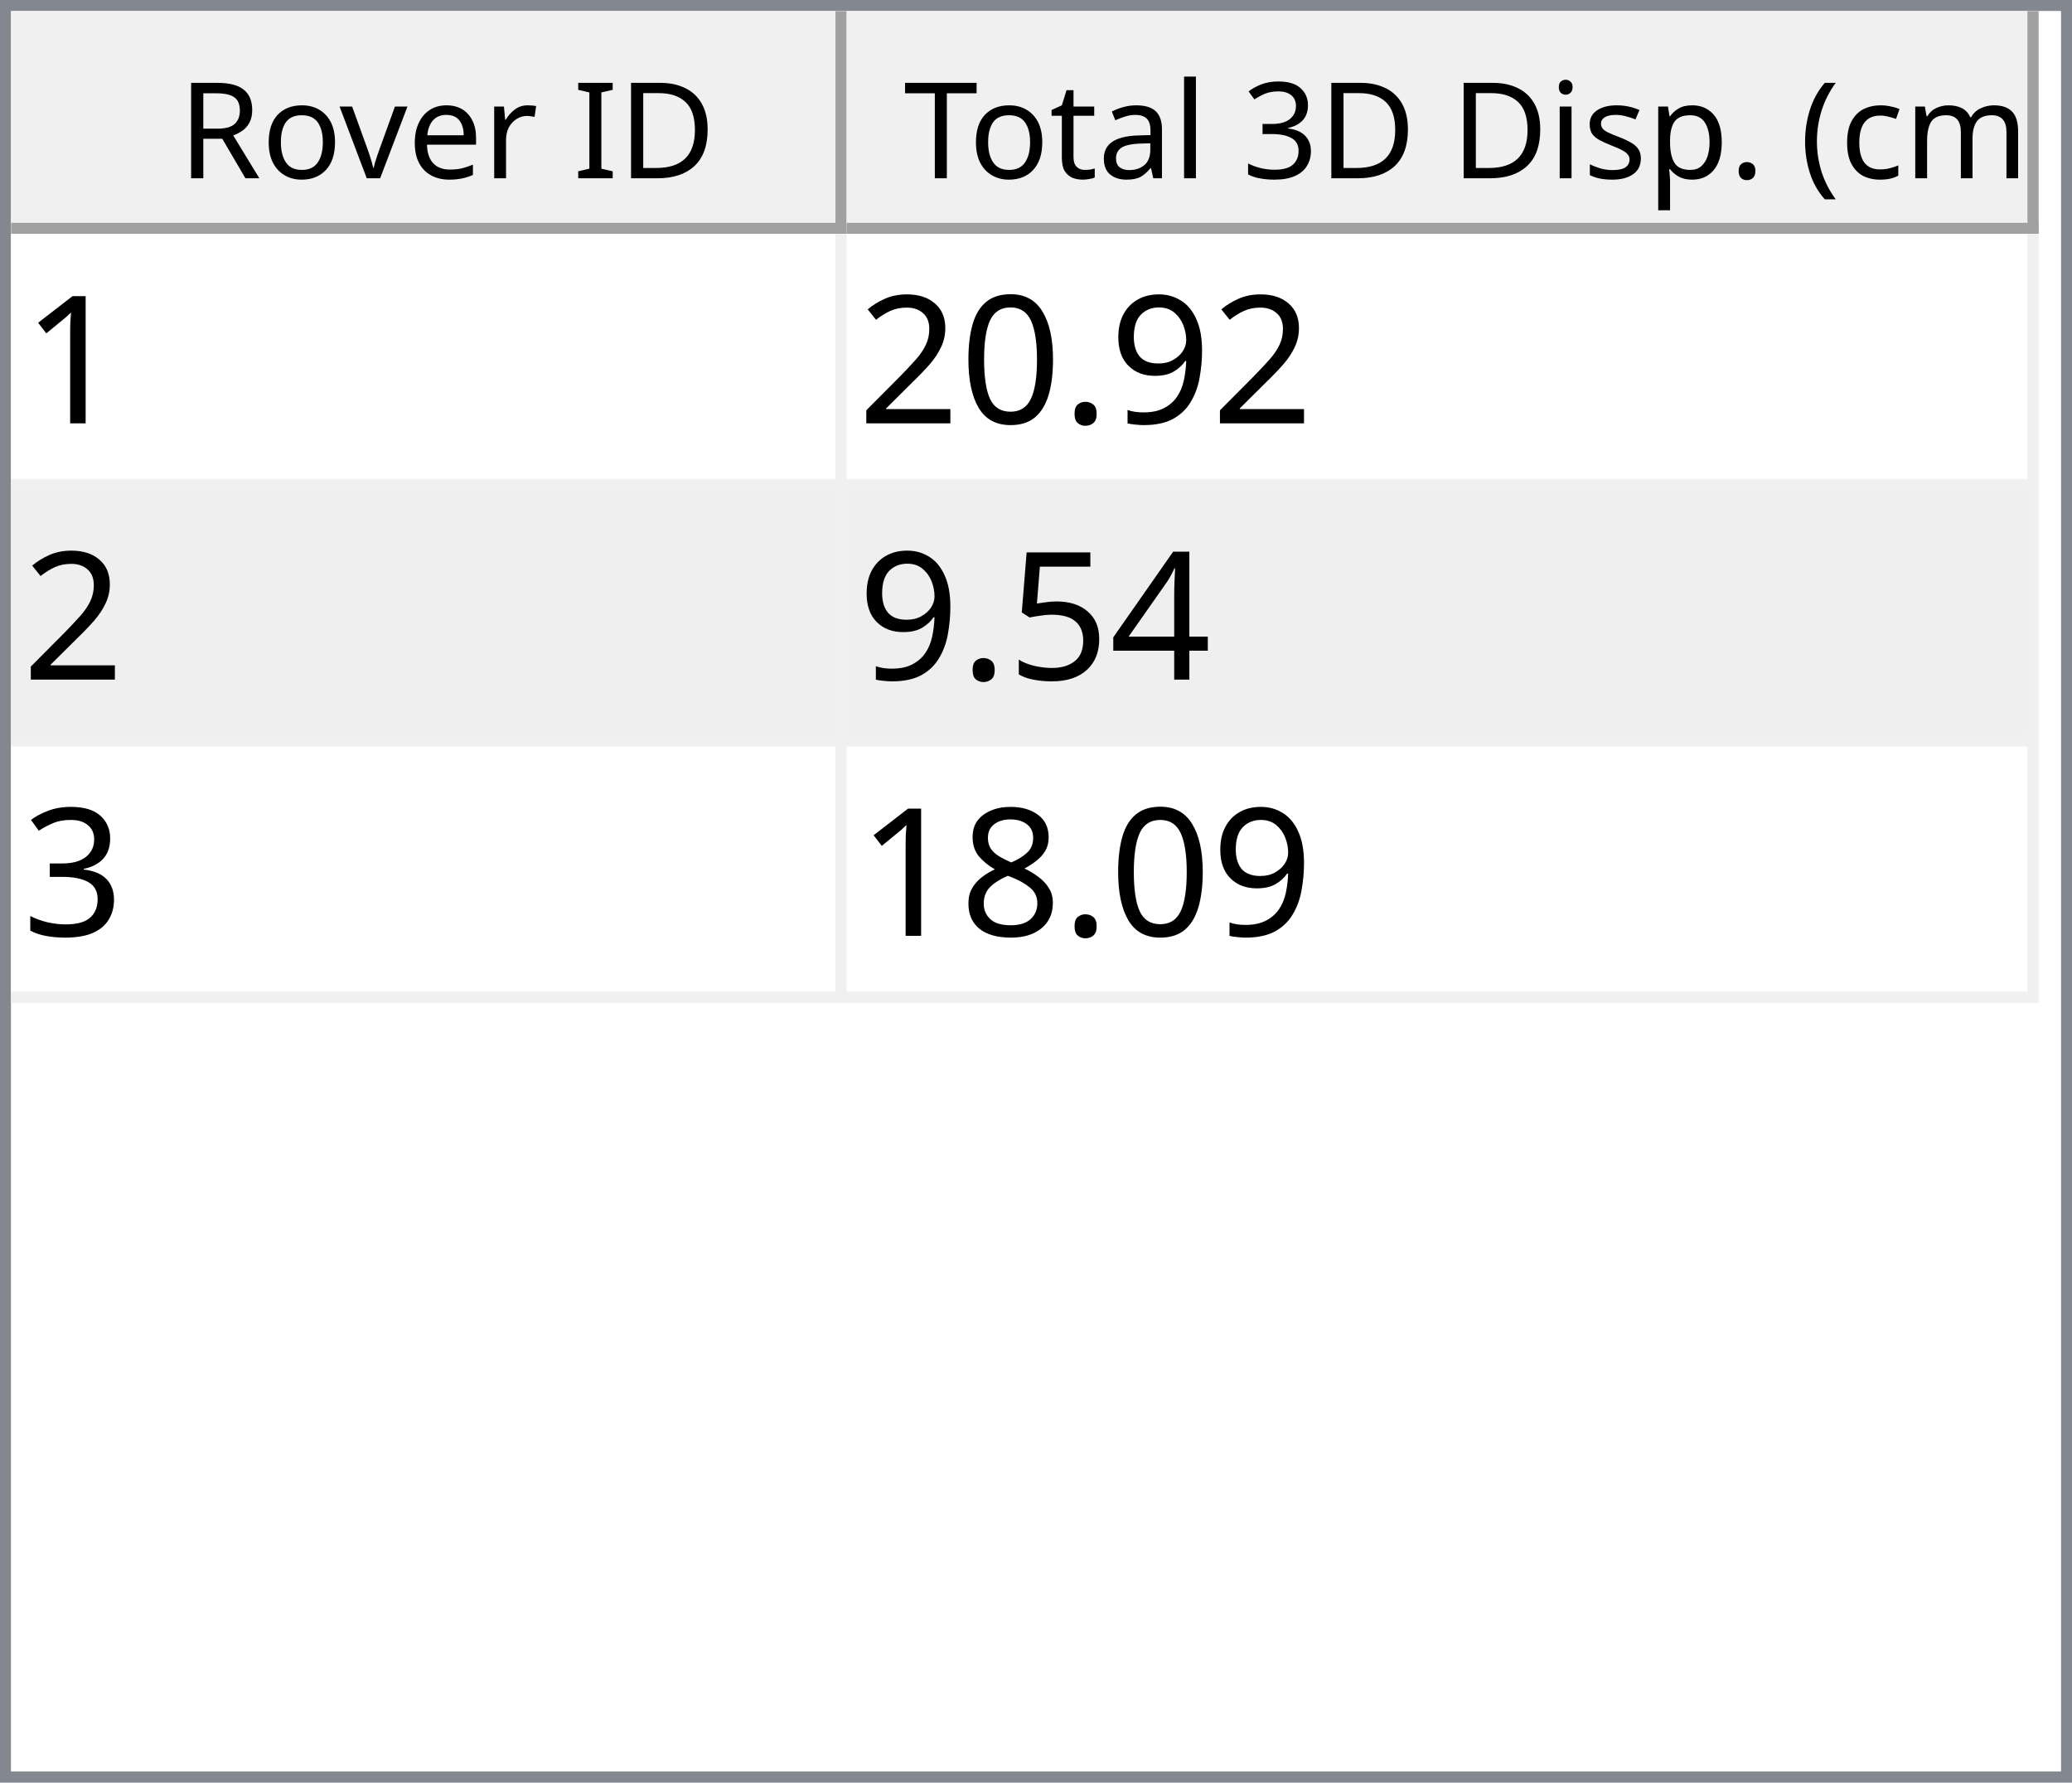
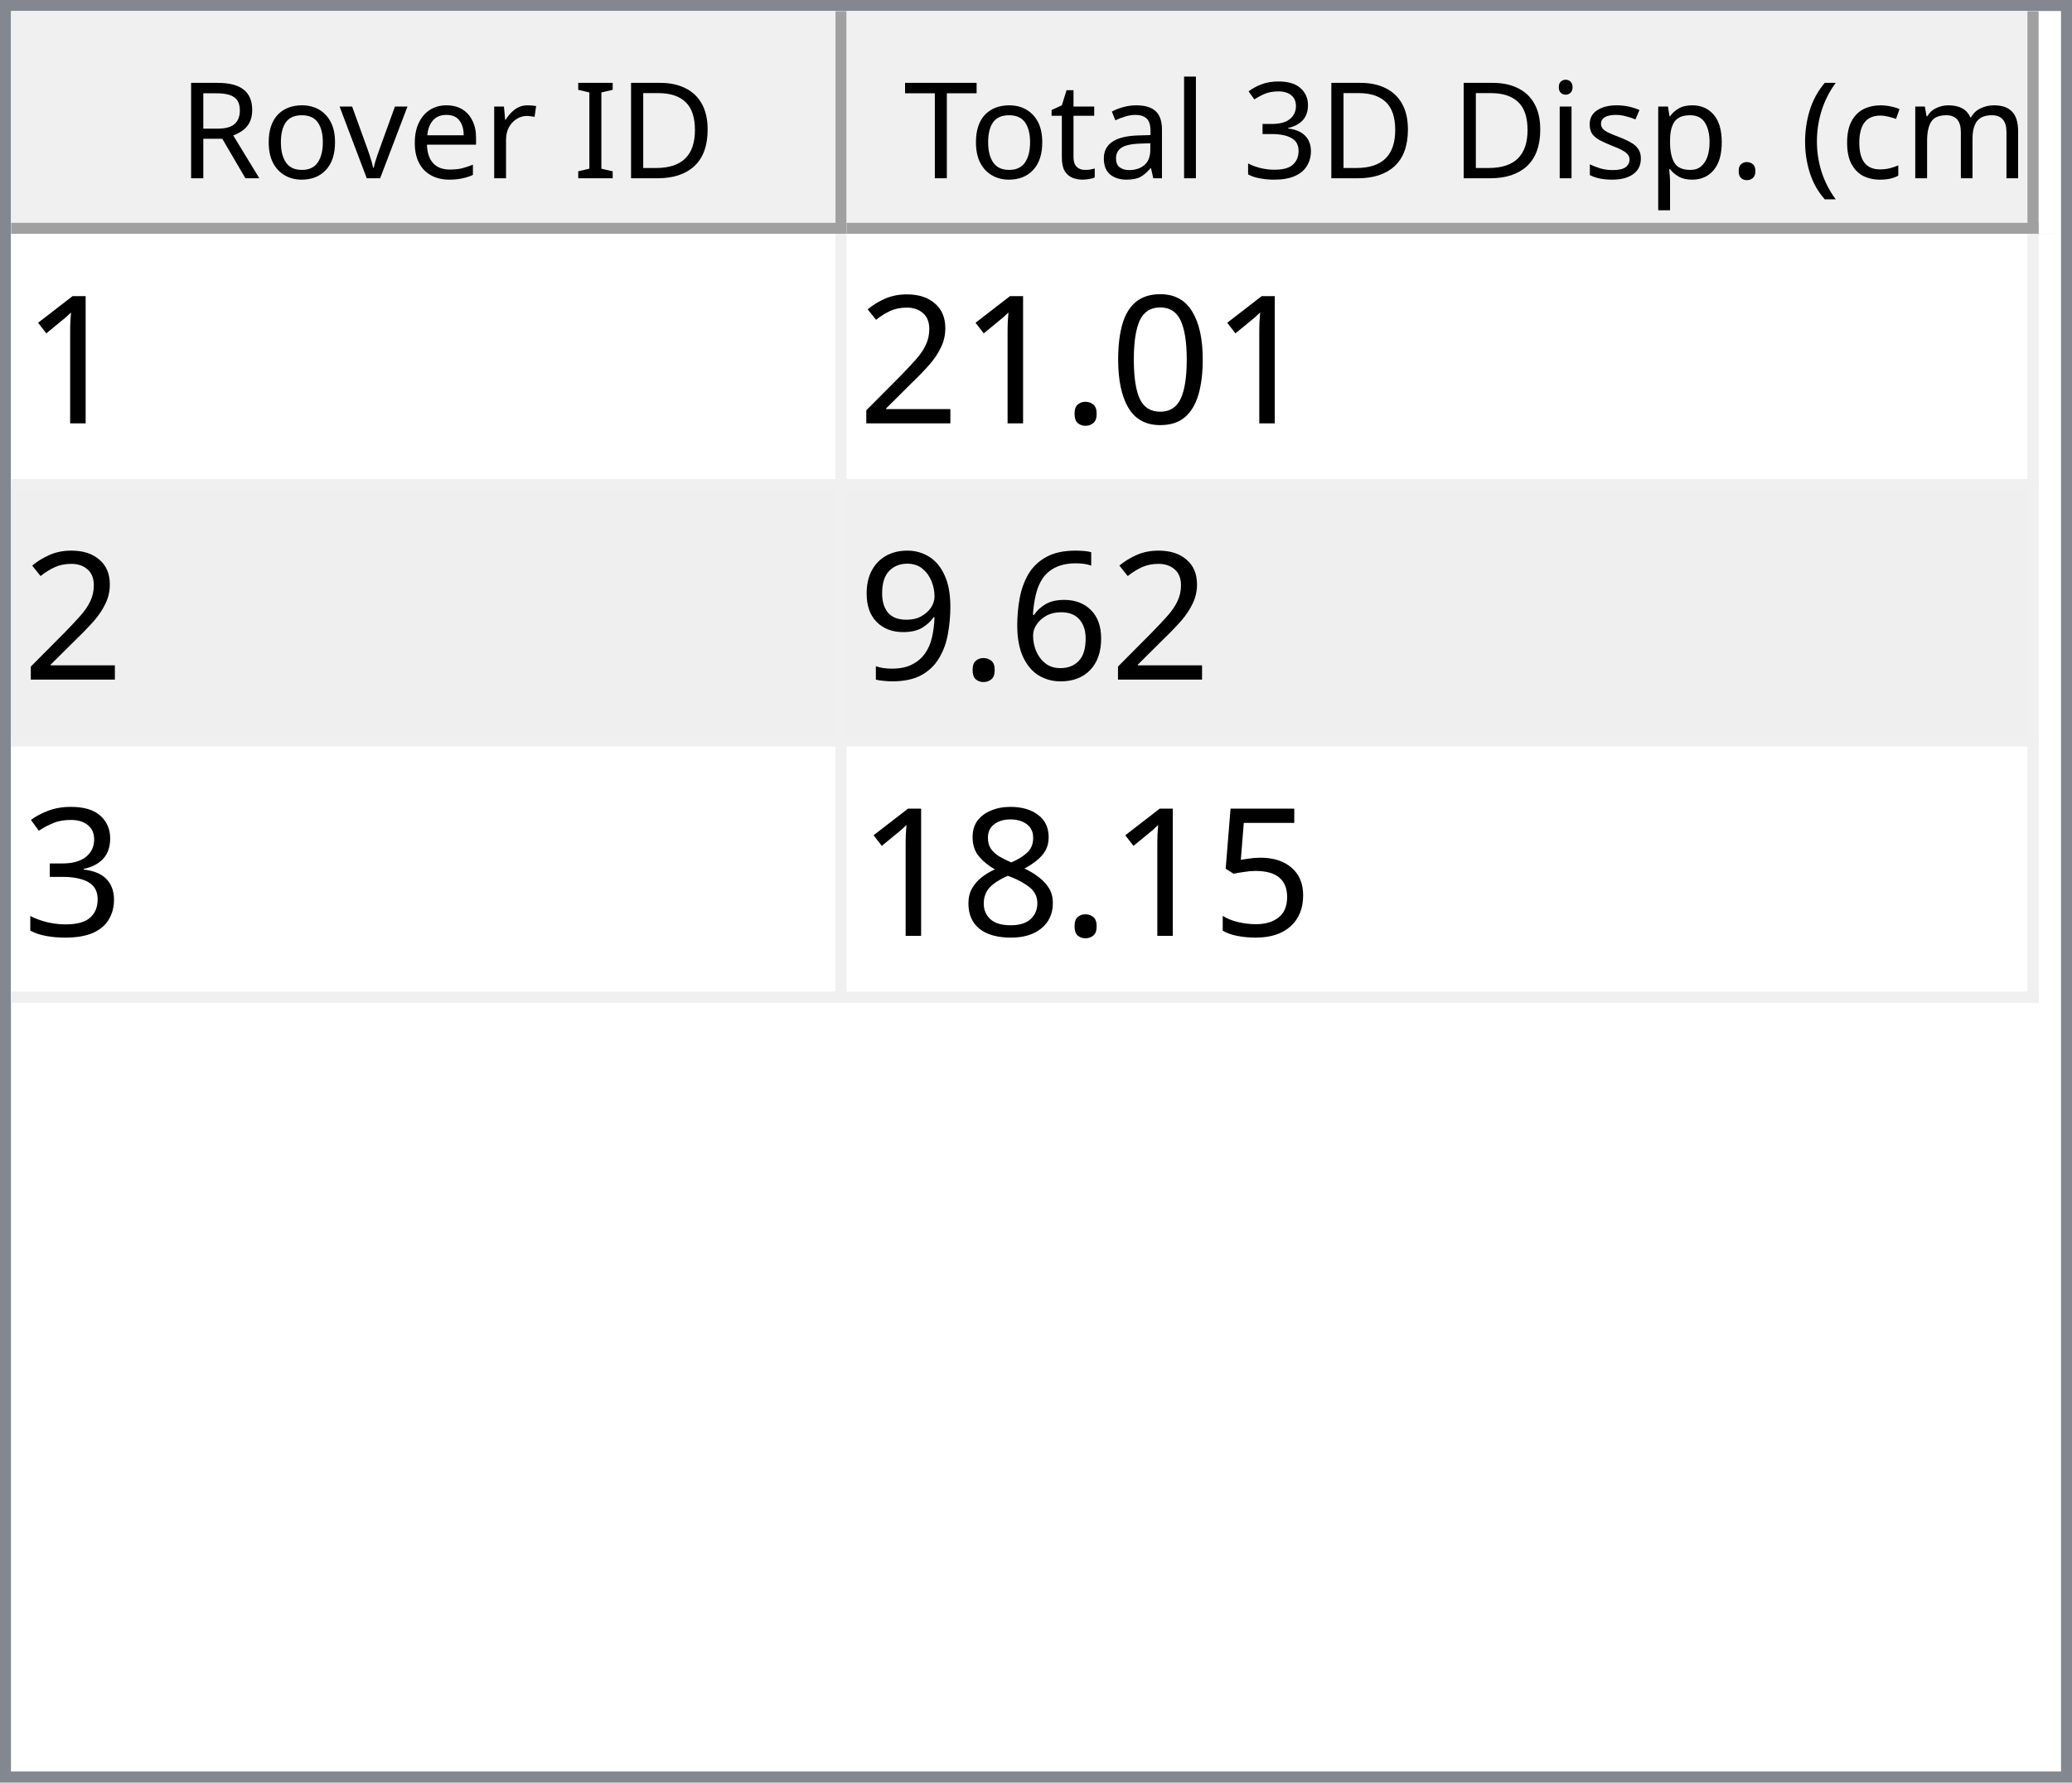
<svg xmlns="http://www.w3.org/2000/svg" style="fill-opacity:1; color-rendering:auto; color-interpolation:auto; text-rendering:auto; stroke:black; stroke-linecap:square; stroke-miterlimit:10; shape-rendering:auto; stroke-opacity:1; fill:black; stroke-dasharray:none; font-weight:normal; stroke-width:1; font-family:'Dialog'; font-style:normal; stroke-linejoin:miter; font-size:12px; stroke-dashoffset:0; image-rendering:auto;" width="186" height="160">
  <defs id="genericDefs" />
  <g>
    <defs id="defs1">
      <clipPath clipPathUnits="userSpaceOnUse" id="clipPath1">
        <path d="M0 0 L186 0 L186 160 L0 160 L0 0 Z" />
      </clipPath>
      <clipPath clipPathUnits="userSpaceOnUse" id="clipPath2">
        <path d="M0 0 L0 160 L186 160 L186 0 Z" />
      </clipPath>
      <clipPath clipPathUnits="userSpaceOnUse" id="clipPath3">
        <path d="M0 0 L0 20 L184 20 L184 0 Z" />
      </clipPath>
      <clipPath clipPathUnits="userSpaceOnUse" id="clipPath4">
        <path d="M0 0 L0 20 L75 20 L75 0 Z" />
      </clipPath>
      <clipPath clipPathUnits="userSpaceOnUse" id="clipPath5">
        <path d="M1 1 L1 19 L74 19 L74 1 Z" />
      </clipPath>
      <clipPath clipPathUnits="userSpaceOnUse" id="clipPath6">
        <path d="M0 0 L0 18 L73 18 L73 0 Z" />
      </clipPath>
      <clipPath clipPathUnits="userSpaceOnUse" id="clipPath7">
        <path d="M-0.5 -0.5 L-0.5 19.5 L74.5 19.5 L74.5 -0.5 Z" />
      </clipPath>
      <clipPath clipPathUnits="userSpaceOnUse" id="clipPath8">
        <path d="M0 0 L0 20 L107 20 L107 0 Z" />
      </clipPath>
      <clipPath clipPathUnits="userSpaceOnUse" id="clipPath9">
        <path d="M1 1 L1 19 L106 19 L106 1 Z" />
      </clipPath>
      <clipPath clipPathUnits="userSpaceOnUse" id="clipPath10">
        <path d="M0 0 L0 18 L105 18 L105 0 Z" />
      </clipPath>
      <clipPath clipPathUnits="userSpaceOnUse" id="clipPath11">
        <path d="M-0.5 -0.5 L-0.5 19.5 L106.5 19.5 L106.5 -0.5 Z" />
      </clipPath>
      <clipPath clipPathUnits="userSpaceOnUse" id="clipPath12">
        <path d="M0 0 L0 138 L184 138 L184 0 Z" />
      </clipPath>
      <clipPath clipPathUnits="userSpaceOnUse" id="clipPath13">
        <path d="M0 0 L0 69 L182 69 L182 0 Z" />
      </clipPath>
      <clipPath clipPathUnits="userSpaceOnUse" id="clipPath14">
        <path d="M-0.5 -0.5 L-0.5 68.5 L181.5 68.5 L181.5 -0.5 Z" />
      </clipPath>
      <clipPath clipPathUnits="userSpaceOnUse" id="clipPath15">
        <path d="M0 0 L0 22 L74 22 L74 0 Z" />
      </clipPath>
      <clipPath clipPathUnits="userSpaceOnUse" id="clipPath16">
        <path d="M0 0 L0 22 L106 22 L106 0 Z" />
      </clipPath>
      <font horiz-adv-x="64.551" id="font1">
        <font-face ascent="107.91" descent="25.098" units-per-em="100" style="font-style:normal; font-family:Segoe UI; font-weight:normal;" />
        <missing-glyph horiz-adv-x="64.551" d="M8.109 0 L8.109 68.266 L56.453 68.266 L56.453 0 L8.109 0 ZM15.328 7.234 L49.219 7.234 L49.219 61.031 L15.328 61.031 L15.328 7.234 Z" />
        <glyph unicode="D" horiz-adv-x="70.117" d="M9.188 0 L9.188 70.016 L28.516 70.016 Q65.531 70.016 65.531 35.891 Q65.531 19.672 55.25 9.836 Q44.969 0 27.734 0 L9.188 0 ZM17.391 62.594 L17.391 7.422 L27.828 7.422 Q41.609 7.422 49.273 14.797 Q56.938 22.172 56.938 35.688 Q56.938 62.594 28.328 62.594 L17.391 62.594 Z" />
        <glyph unicode="I" horiz-adv-x="26.611" d="M17.391 0 L9.188 0 L9.188 70.016 L17.391 70.016 L17.391 0 Z" />
        <glyph unicode=" " horiz-adv-x="27.393" d="" />
        <glyph unicode="r" horiz-adv-x="34.766" d="M34.188 41.891 Q32.078 43.5 28.125 43.5 Q23 43.5 19.555 38.672 Q16.109 33.844 16.109 25.484 L16.109 0 L8.109 0 L8.109 50 L16.109 50 L16.109 39.703 L16.312 39.703 Q18.016 44.969 21.531 47.922 Q25.047 50.875 29.391 50.875 Q32.516 50.875 34.188 50.203 L34.188 41.891 Z" />
        <glyph unicode="e" horiz-adv-x="52.295" d="M48.297 23 L12.984 23 Q13.188 14.656 17.484 10.109 Q21.781 5.562 29.297 5.562 Q37.75 5.562 44.828 11.141 L44.828 3.609 Q38.234 -1.172 27.391 -1.172 Q16.797 -1.172 10.742 5.641 Q4.688 12.453 4.688 24.812 Q4.688 36.469 11.305 43.82 Q17.922 51.172 27.734 51.172 Q37.547 51.172 42.922 44.828 Q48.297 38.484 48.297 27.203 L48.297 23 ZM40.094 29.781 Q40.047 36.719 36.75 40.578 Q33.453 44.438 27.594 44.438 Q21.922 44.438 17.969 40.383 Q14.016 36.328 13.094 29.781 L40.094 29.781 Z" />
        <glyph unicode="v" horiz-adv-x="47.9" d="M47.406 50 L27.484 0 L19.625 0 L0.688 50 L9.469 50 L22.172 13.672 Q23.578 9.672 23.922 6.688 L24.125 6.688 Q24.609 10.453 25.688 13.484 L38.969 50 L47.406 50 Z" />
        <glyph unicode="o" horiz-adv-x="58.594" d="M29 -1.172 Q17.922 -1.172 11.305 5.836 Q4.688 12.844 4.688 24.422 Q4.688 37.016 11.57 44.094 Q18.453 51.172 30.172 51.172 Q41.359 51.172 47.633 44.289 Q53.906 37.406 53.906 25.203 Q53.906 13.234 47.141 6.031 Q40.375 -1.172 29 -1.172 ZM29.594 44.438 Q21.875 44.438 17.383 39.188 Q12.891 33.938 12.891 24.703 Q12.891 15.828 17.43 10.695 Q21.969 5.562 29.594 5.562 Q37.359 5.562 41.531 10.594 Q45.703 15.625 45.703 24.906 Q45.703 34.281 41.531 39.359 Q37.359 44.438 29.594 44.438 Z" />
        <glyph unicode="R" horiz-adv-x="59.814" d="M59.375 0 L49.609 0 L37.891 19.625 Q36.281 22.359 34.766 24.289 Q33.25 26.219 31.664 27.438 Q30.078 28.656 28.25 29.219 Q26.422 29.781 24.125 29.781 L17.391 29.781 L17.391 0 L9.188 0 L9.188 70.016 L30.078 70.016 Q34.672 70.016 38.555 68.867 Q42.438 67.719 45.289 65.375 Q48.141 63.031 49.758 59.547 Q51.375 56.062 51.375 51.375 Q51.375 47.703 50.273 44.656 Q49.172 41.609 47.148 39.211 Q45.125 36.812 42.266 35.133 Q39.406 33.453 35.844 32.516 L35.844 32.328 Q37.594 31.547 38.891 30.547 Q40.188 29.547 41.359 28.18 Q42.531 26.812 43.68 25.078 Q44.828 23.344 46.234 21.047 L59.375 0 ZM17.391 62.594 L17.391 37.203 L28.516 37.203 Q31.594 37.203 34.203 38.133 Q36.812 39.062 38.719 40.797 Q40.625 42.531 41.703 45.047 Q42.781 47.562 42.781 50.688 Q42.781 56.297 39.141 59.445 Q35.5 62.594 28.609 62.594 L17.391 62.594 Z" />
        <glyph unicode=")" horiz-adv-x="30.176" d="M8.297 -15.922 L1.172 -15.922 Q16.406 2.344 16.406 26.812 Q16.406 51.469 1.078 70.016 L8.297 70.016 Q23.531 52.156 23.531 26.703 Q23.531 1.375 8.297 -15.922 Z" />
        <glyph unicode="m" horiz-adv-x="86.133" d="M79.109 0 L71.094 0 L71.094 28.719 Q71.094 37.016 68.531 40.727 Q65.969 44.438 59.906 44.438 Q54.781 44.438 51.195 39.75 Q47.609 35.062 47.609 28.516 L47.609 0 L39.594 0 L39.594 29.688 Q39.594 44.438 28.219 44.438 Q22.953 44.438 19.531 40.016 Q16.109 35.594 16.109 28.516 L16.109 0 L8.109 0 L8.109 50 L16.109 50 L16.109 42.094 L16.312 42.094 Q21.625 51.172 31.844 51.172 Q36.969 51.172 40.773 48.312 Q44.578 45.453 46 40.828 Q51.562 51.172 62.594 51.172 Q79.109 51.172 79.109 30.812 L79.109 0 Z" />
        <glyph unicode="c" horiz-adv-x="46.191" d="M42.188 2.297 Q36.422 -1.172 28.516 -1.172 Q17.828 -1.172 11.258 5.789 Q4.688 12.75 4.688 23.828 Q4.688 36.188 11.766 43.68 Q18.844 51.172 30.672 51.172 Q37.25 51.172 42.281 48.734 L42.281 40.531 Q36.719 44.438 30.375 44.438 Q22.703 44.438 17.797 38.945 Q12.891 33.453 12.891 24.516 Q12.891 15.719 17.508 10.641 Q22.125 5.562 29.891 5.562 Q36.422 5.562 42.188 9.906 L42.188 2.297 Z" />
        <glyph unicode="(" horiz-adv-x="30.176" d="M29.109 -15.922 L21.969 -15.922 Q6.844 1.375 6.844 26.703 Q6.844 52.156 21.969 70.016 L29.203 70.016 Q13.875 51.469 13.875 26.812 Q13.875 2.344 29.109 -15.922 Z" />
        <glyph unicode="." horiz-adv-x="21.68" d="M10.891 -1.078 Q8.641 -1.078 7.055 0.539 Q5.469 2.156 5.469 4.391 Q5.469 6.641 7.055 8.273 Q8.641 9.906 10.891 9.906 Q13.188 9.906 14.797 8.273 Q16.406 6.641 16.406 4.391 Q16.406 2.156 14.797 0.539 Q13.188 -1.078 10.891 -1.078 Z" />
        <glyph unicode="p" horiz-adv-x="58.789" d="M16.312 7.234 L16.109 7.234 L16.109 -23 L8.109 -23 L8.109 50 L16.109 50 L16.109 41.219 L16.312 41.219 Q22.219 51.172 33.594 51.172 Q43.266 51.172 48.688 44.461 Q54.109 37.75 54.109 26.469 Q54.109 13.922 48 6.375 Q41.891 -1.172 31.297 -1.172 Q21.578 -1.172 16.312 7.234 ZM16.109 27.391 L16.109 20.406 Q16.109 14.203 20.141 9.883 Q24.172 5.562 30.375 5.562 Q37.641 5.562 41.773 11.133 Q45.906 16.703 45.906 26.609 Q45.906 34.969 42.047 39.703 Q38.188 44.438 31.594 44.438 Q24.609 44.438 20.359 39.578 Q16.109 34.719 16.109 27.391 Z" />
        <glyph unicode="s" horiz-adv-x="42.432" d="M5.078 1.812 L5.078 10.406 Q11.625 5.562 19.484 5.562 Q30.031 5.562 30.031 12.594 Q30.031 14.594 29.125 15.992 Q28.219 17.391 26.68 18.461 Q25.141 19.531 23.07 20.383 Q21 21.234 18.609 22.172 Q15.281 23.484 12.766 24.828 Q10.25 26.172 8.57 27.859 Q6.891 29.547 6.031 31.695 Q5.172 33.844 5.172 36.719 Q5.172 40.234 6.789 42.945 Q8.406 45.656 11.086 47.484 Q13.766 49.312 17.211 50.242 Q20.656 51.172 24.312 51.172 Q30.812 51.172 35.938 48.922 L35.938 40.828 Q30.422 44.438 23.25 44.438 Q21 44.438 19.195 43.922 Q17.391 43.406 16.094 42.477 Q14.797 41.547 14.086 40.258 Q13.375 38.969 13.375 37.406 Q13.375 35.453 14.086 34.133 Q14.797 32.812 16.164 31.789 Q17.531 30.766 19.484 29.938 Q21.438 29.109 23.922 28.125 Q27.25 26.859 29.883 25.516 Q32.516 24.172 34.375 22.484 Q36.234 20.797 37.234 18.602 Q38.234 16.406 38.234 13.375 Q38.234 9.672 36.602 6.938 Q34.969 4.203 32.234 2.398 Q29.5 0.594 25.93 -0.289 Q22.359 -1.172 18.453 -1.172 Q10.75 -1.172 5.078 1.812 Z" />
        <glyph unicode="i" horiz-adv-x="24.219" d="M12.203 62.703 Q10.062 62.703 8.547 64.164 Q7.031 65.625 7.031 67.875 Q7.031 70.125 8.547 71.609 Q10.062 73.094 12.203 73.094 Q14.406 73.094 15.945 71.609 Q17.484 70.125 17.484 67.875 Q17.484 65.719 15.945 64.211 Q14.406 62.703 12.203 62.703 ZM16.109 0 L8.109 0 L8.109 50 L16.109 50 L16.109 0 Z" />
        <glyph unicode="3" horiz-adv-x="53.906" d="M46.531 19.828 Q46.531 15.094 44.75 11.211 Q42.969 7.328 39.719 4.57 Q36.469 1.812 31.93 0.297 Q27.391 -1.219 21.922 -1.219 Q11.922 -1.219 6 2.594 L6 11.188 Q13.094 5.609 22.219 5.609 Q25.875 5.609 28.828 6.539 Q31.781 7.469 33.906 9.227 Q36.031 10.984 37.18 13.477 Q38.328 15.969 38.328 19.094 Q38.328 32.812 18.797 32.812 L12.984 32.812 L12.984 39.594 L18.5 39.594 Q35.797 39.594 35.797 52.484 Q35.797 64.406 22.609 64.406 Q15.188 64.406 8.688 59.422 L8.688 67.188 Q15.375 71.188 24.609 71.188 Q29 71.188 32.57 69.969 Q36.141 68.75 38.68 66.555 Q41.219 64.359 42.609 61.281 Q44 58.203 44 54.5 Q44 40.672 30.031 36.719 L30.031 36.531 Q33.594 36.141 36.625 34.797 Q39.656 33.453 41.852 31.305 Q44.047 29.156 45.289 26.25 Q46.531 23.344 46.531 19.828 Z" />
        <glyph unicode="l" horiz-adv-x="24.219" d="M16.109 0 L8.109 0 L8.109 74.031 L16.109 74.031 L16.109 0 Z" />
        <glyph unicode="a" horiz-adv-x="50.879" d="M43.891 0 L35.891 0 L35.891 7.812 L35.688 7.812 Q30.469 -1.172 20.312 -1.172 Q12.844 -1.172 8.617 2.781 Q4.391 6.734 4.391 13.281 Q4.391 27.297 20.906 29.594 L35.891 31.688 Q35.891 44.438 25.594 44.438 Q16.547 44.438 9.281 38.281 L9.281 46.484 Q16.656 51.172 26.266 51.172 Q43.891 51.172 43.891 32.516 L43.891 0 ZM35.891 25.297 L23.828 23.641 Q18.266 22.859 15.43 20.875 Q12.594 18.891 12.594 13.875 Q12.594 10.203 15.211 7.883 Q17.828 5.562 22.172 5.562 Q28.125 5.562 32.008 9.742 Q35.891 13.922 35.891 20.312 L35.891 25.297 Z" />
        <glyph unicode="t" horiz-adv-x="33.887" d="M31.297 0.484 Q28.469 -1.078 23.828 -1.078 Q10.688 -1.078 10.688 13.578 L10.688 43.172 L2.094 43.172 L2.094 50 L10.688 50 L10.688 62.203 L18.703 64.797 L18.703 50 L31.297 50 L31.297 43.172 L18.703 43.172 L18.703 14.984 Q18.703 9.969 20.414 7.82 Q22.125 5.672 26.078 5.672 Q29.109 5.672 31.297 7.328 L31.297 0.484 Z" />
        <glyph unicode="T" horiz-adv-x="52.393" d="M50.594 62.594 L30.375 62.594 L30.375 0 L22.172 0 L22.172 62.594 L2 62.594 L2 70.016 L50.594 70.016 L50.594 62.594 Z" />
      </font>
      <font horiz-adv-x="75.0" id="font2">
        <font-face ascent="100.537" descent="21.973" units-per-em="100" style="font-style:normal; font-family:sans-serif; font-weight:normal;" />
        <missing-glyph horiz-adv-x="75.0" d="M12.5 0 L12.5 62.5 L62.5 62.5 L62.5 0 L12.5 0 ZM14.062 1.562 L60.938 1.562 L60.938 60.938 L14.062 60.938 L14.062 1.562 Z" />
        <glyph unicode="1" horiz-adv-x="55.615" d="M37.25 0 L28.469 0 L28.469 56 Q25.297 52.984 20.141 49.953 Q14.984 46.922 10.891 45.406 L10.891 53.906 Q18.266 57.375 23.781 62.305 Q29.297 67.234 31.594 71.875 L37.25 71.875 L37.25 0 Z" />
+         <glyph unicode="0" horiz-adv-x="55.615" d="M4.156 35.297 Q4.156 48 6.766 55.742 Q9.375 63.484 14.523 67.68 Q19.672 71.875 27.484 71.875 Q33.25 71.875 37.594 69.555 Q41.938 67.234 44.773 62.867 Q47.609 58.5 49.219 52.227 Q50.828 45.953 50.828 35.297 Q50.828 22.703 48.242 14.969 Q45.656 7.234 40.508 3.008 Q35.359 -1.219 27.484 -1.219 Q17.141 -1.219 11.234 6.203 Q4.156 15.141 4.156 35.297 ZM13.188 35.297 Q13.188 17.672 17.312 11.836 Q21.438 6 27.484 6 Q33.547 6 37.672 11.859 Q41.797 17.719 41.797 35.297 Q41.797 52.984 37.672 58.789 Q33.547 64.594 27.391 64.594 Q21.344 64.594 17.719 59.469 Q13.188 52.938 13.188 35.297 Z" />
+         <glyph unicode="." horiz-adv-x="27.783" d="M9.078 0 L9.078 10.016 L19.094 10.016 L19.094 0 L9.078 0 Z" />
+         <glyph unicode="2" horiz-adv-x="55.615" d="M50.344 8.453 L50.344 0 L3.031 0 Q2.938 3.172 4.047 6.109 Q5.859 10.938 9.836 15.625 Q13.812 20.312 21.344 26.469 Q33.016 36.031 37.117 41.625 Q41.219 47.219 41.219 52.203 Q41.219 57.422 37.477 61.008 Q33.734 64.594 27.734 64.594 Q21.391 64.594 17.578 60.789 Q13.766 56.984 13.719 50.25 L4.688 51.172 Q5.609 61.281 11.664 66.578 Q17.719 71.875 27.938 71.875 Q38.234 71.875 44.242 66.164 Q50.25 60.453 50.25 52 Q50.25 47.703 48.492 43.555 Q46.734 39.406 42.656 34.812 Q38.578 30.219 29.109 22.219 Q21.188 15.578 18.945 13.211 Q16.703 10.844 15.234 8.453 L50.344 8.453 Z" />
+         <glyph unicode="6" horiz-adv-x="55.615" d="M49.75 54.047 L41.016 53.375 Q39.844 58.547 37.703 60.891 Q34.125 64.656 28.906 64.656 Q24.703 64.656 21.531 62.312 Q17.391 59.281 14.992 53.469 Q12.594 47.656 12.5 36.922 Q15.672 41.75 20.266 44.094 Q24.859 46.438 29.891 46.438 Q38.672 46.438 44.852 39.969 Q51.031 33.5 51.031 23.25 Q51.031 16.5 48.125 10.719 Q45.219 4.938 40.141 1.859 Q35.062 -1.219 28.609 -1.219 Q17.625 -1.219 10.695 6.859 Q3.766 14.938 3.766 33.5 Q3.766 54.25 11.422 63.672 Q18.109 71.875 29.438 71.875 Q37.891 71.875 43.289 67.141 Q48.688 62.406 49.75 54.047 ZM13.875 23.188 Q13.875 18.656 15.797 14.508 Q17.719 10.359 21.188 8.18 Q24.656 6 28.469 6 Q34.031 6 38.039 10.492 Q42.047 14.984 42.047 22.703 Q42.047 30.125 38.086 34.398 Q34.125 38.672 28.125 38.672 Q22.172 38.672 18.023 34.398 Q13.875 30.125 13.875 23.188 Z" />
        <glyph unicode="9" horiz-adv-x="55.615" d="M5.469 16.547 L13.922 17.328 Q14.984 11.375 18.016 8.688 Q21.047 6 25.781 6 Q29.828 6 32.883 7.859 Q35.938 9.719 37.891 12.82 Q39.844 15.922 41.164 21.195 Q42.484 26.469 42.484 31.938 Q42.484 32.516 42.438 33.688 Q39.797 29.5 35.234 26.883 Q30.672 24.266 25.344 24.266 Q16.453 24.266 10.305 30.711 Q4.156 37.156 4.156 47.703 Q4.156 58.594 10.578 65.234 Q17 71.875 26.656 71.875 Q33.641 71.875 39.43 68.117 Q45.219 64.359 48.219 57.398 Q51.219 50.438 51.219 37.25 Q51.219 23.531 48.242 15.406 Q45.266 7.281 39.383 3.031 Q33.5 -1.219 25.594 -1.219 Q17.188 -1.219 11.867 3.445 Q6.547 8.109 5.469 16.547 ZM41.453 48.141 Q41.453 55.719 37.43 60.156 Q33.406 64.594 27.734 64.594 Q21.875 64.594 17.531 59.812 Q13.188 55.031 13.188 47.406 Q13.188 40.578 17.312 36.305 Q21.438 32.031 27.484 32.031 Q33.594 32.031 37.523 36.305 Q41.453 40.578 41.453 48.141 Z" />
-         <glyph unicode="." horiz-adv-x="27.783" d="M9.078 0 L9.078 10.016 L19.094 10.016 L19.094 0 L9.078 0 Z" />
-         <glyph unicode="0" horiz-adv-x="55.615" d="M4.156 35.297 Q4.156 48 6.766 55.742 Q9.375 63.484 14.523 67.68 Q19.672 71.875 27.484 71.875 Q33.25 71.875 37.594 69.555 Q41.938 67.234 44.773 62.867 Q47.609 58.5 49.219 52.227 Q50.828 45.953 50.828 35.297 Q50.828 22.703 48.242 14.969 Q45.656 7.234 40.508 3.008 Q35.359 -1.219 27.484 -1.219 Q17.141 -1.219 11.234 6.203 Q4.156 15.141 4.156 35.297 ZM13.188 35.297 Q13.188 17.672 17.312 11.836 Q21.438 6 27.484 6 Q33.547 6 37.672 11.859 Q41.797 17.719 41.797 35.297 Q41.797 52.984 37.672 58.789 Q33.547 64.594 27.391 64.594 Q21.344 64.594 17.719 59.469 Q13.188 52.938 13.188 35.297 Z" />
-         <glyph unicode="2" horiz-adv-x="55.615" d="M50.344 8.453 L50.344 0 L3.031 0 Q2.938 3.172 4.047 6.109 Q5.859 10.938 9.836 15.625 Q13.812 20.312 21.344 26.469 Q33.016 36.031 37.117 41.625 Q41.219 47.219 41.219 52.203 Q41.219 57.422 37.477 61.008 Q33.734 64.594 27.734 64.594 Q21.391 64.594 17.578 60.789 Q13.766 56.984 13.719 50.25 L4.688 51.172 Q5.609 61.281 11.664 66.578 Q17.719 71.875 27.938 71.875 Q38.234 71.875 44.242 66.164 Q50.25 60.453 50.25 52 Q50.25 47.703 48.492 43.555 Q46.734 39.406 42.656 34.812 Q38.578 30.219 29.109 22.219 Q21.188 15.578 18.945 13.211 Q16.703 10.844 15.234 8.453 L50.344 8.453 Z" />
-         <glyph unicode="4" horiz-adv-x="55.615" d="M32.328 0 L32.328 17.141 L1.266 17.141 L1.266 25.203 L33.938 71.578 L41.109 71.578 L41.109 25.203 L50.781 25.203 L50.781 17.141 L41.109 17.141 L41.109 0 L32.328 0 ZM32.328 25.203 L32.328 57.469 L9.906 25.203 L32.328 25.203 Z" />
+         <glyph unicode="3" horiz-adv-x="55.615" d="M4.203 18.891 L12.984 20.062 Q14.5 12.594 18.141 9.297 Q21.781 6 27 6 Q33.203 6 37.477 10.297 Q41.75 14.594 41.75 20.953 Q41.75 27 37.797 30.93 Q33.844 34.859 27.734 34.859 Q25.25 34.859 21.531 33.891 L22.516 41.609 Q23.391 41.5 23.922 41.5 Q29.547 41.5 34.039 44.43 Q38.531 47.359 38.531 53.469 Q38.531 58.297 35.258 61.477 Q31.984 64.656 26.812 64.656 Q21.688 64.656 18.266 61.43 Q14.844 58.203 13.875 51.766 L5.078 53.328 Q6.688 62.156 12.398 67.016 Q18.109 71.875 26.609 71.875 Q32.469 71.875 37.398 69.359 Q42.328 66.844 44.945 62.5 Q47.562 58.156 47.562 53.266 Q47.562 48.641 45.07 44.828 Q42.578 41.016 37.703 38.766 Q44.047 37.312 47.562 32.695 Q51.078 28.078 51.078 21.141 Q51.078 11.766 44.242 5.25 Q37.406 -1.266 26.953 -1.266 Q17.531 -1.266 11.305 4.352 Q5.078 9.969 4.203 18.891 Z" />
        <glyph unicode="5" horiz-adv-x="55.615" d="M4.156 18.75 L13.375 19.531 Q14.406 12.797 18.141 9.398 Q21.875 6 27.156 6 Q33.5 6 37.891 10.789 Q42.281 15.578 42.281 23.484 Q42.281 31 38.062 35.352 Q33.844 39.703 27 39.703 Q22.75 39.703 19.336 37.773 Q15.922 35.844 13.969 32.766 L5.719 33.844 L12.641 70.609 L48.25 70.609 L48.25 62.203 L19.672 62.203 L15.828 42.969 Q22.266 47.469 29.344 47.469 Q38.719 47.469 45.164 40.969 Q51.609 34.469 51.609 24.266 Q51.609 14.547 45.953 7.469 Q39.062 -1.219 27.156 -1.219 Q17.391 -1.219 11.211 4.25 Q5.031 9.719 4.156 18.75 Z" />
-         <glyph unicode="3" horiz-adv-x="55.615" d="M4.203 18.891 L12.984 20.062 Q14.5 12.594 18.141 9.297 Q21.781 6 27 6 Q33.203 6 37.477 10.297 Q41.75 14.594 41.75 20.953 Q41.75 27 37.797 30.93 Q33.844 34.859 27.734 34.859 Q25.25 34.859 21.531 33.891 L22.516 41.609 Q23.391 41.5 23.922 41.5 Q29.547 41.5 34.039 44.43 Q38.531 47.359 38.531 53.469 Q38.531 58.297 35.258 61.477 Q31.984 64.656 26.812 64.656 Q21.688 64.656 18.266 61.43 Q14.844 58.203 13.875 51.766 L5.078 53.328 Q6.688 62.156 12.398 67.016 Q18.109 71.875 26.609 71.875 Q32.469 71.875 37.398 69.359 Q42.328 66.844 44.945 62.5 Q47.562 58.156 47.562 53.266 Q47.562 48.641 45.07 44.828 Q42.578 41.016 37.703 38.766 Q44.047 37.312 47.562 32.695 Q51.078 28.078 51.078 21.141 Q51.078 11.766 44.242 5.25 Q37.406 -1.266 26.953 -1.266 Q17.531 -1.266 11.305 4.352 Q5.078 9.969 4.203 18.891 Z" />
        <glyph unicode="8" horiz-adv-x="55.615" d="M17.672 38.812 Q12.203 40.828 9.57 44.539 Q6.938 48.25 6.938 53.422 Q6.938 61.234 12.555 66.555 Q18.172 71.875 27.484 71.875 Q36.859 71.875 42.578 66.43 Q48.297 60.984 48.297 53.172 Q48.297 48.188 45.68 44.508 Q43.062 40.828 37.75 38.812 Q44.344 36.672 47.781 31.883 Q51.219 27.094 51.219 20.453 Q51.219 11.281 44.727 5.031 Q38.234 -1.219 27.641 -1.219 Q17.047 -1.219 10.547 5.055 Q4.047 11.328 4.047 20.703 Q4.047 27.688 7.594 32.398 Q11.141 37.109 17.672 38.812 ZM15.922 53.719 Q15.922 48.641 19.195 45.414 Q22.469 42.188 27.688 42.188 Q32.766 42.188 36.016 45.383 Q39.266 48.578 39.266 53.219 Q39.266 58.062 35.914 61.359 Q32.562 64.656 27.594 64.656 Q22.562 64.656 19.242 61.43 Q15.922 58.203 15.922 53.719 ZM13.094 20.656 Q13.094 16.891 14.875 13.375 Q16.656 9.859 20.172 7.93 Q23.688 6 27.734 6 Q34.031 6 38.133 10.055 Q42.234 14.109 42.234 20.359 Q42.234 26.703 38.016 30.859 Q33.797 35.016 27.438 35.016 Q21.234 35.016 17.164 30.914 Q13.094 26.812 13.094 20.656 Z" />
      </font>
    </defs>
    <g style="fill:white; stroke:white;">
      <rect x="0" y="0" width="186" style="clip-path:url(#clipPath1); stroke:none;" height="160" />
    </g>
    <g style="fill:white; text-rendering:optimizeSpeed; color-rendering:optimizeSpeed; image-rendering:optimizeSpeed; shape-rendering:crispEdges; stroke:white; color-interpolation:sRGB;">
      <rect x="0" width="186" height="160" y="0" style="stroke:none;" />
      <path style="stroke:none;" d="M0 160 L186 160 L186 0 L0 0 Z" />
    </g>
    <g style="fill:rgb(240,240,240); font-family:'Segoe UI'; stroke:rgb(240,240,240);">
      <rect x="0" y="0" width="186" style="clip-path:url(#clipPath2); stroke:none;" height="160" />
    </g>
    <g style="fill:rgb(130,135,144); font-family:'Segoe UI'; stroke:rgb(130,135,144);">
      <path d="M0 0 L186 0 L186 160 L0 160 L0 0 ZM1 1 L185 1 L185 159 L1 159 L1 1 Z" style="fill-rule:evenodd; clip-path:url(#clipPath2); stroke:none;" />
    </g>
    <g style="fill:white; font-family:'Segoe UI'; stroke:white;" transform="translate(1,1)">
      <rect x="0" y="0" width="184" style="clip-path:url(#clipPath3); stroke:none;" height="20" />
    </g>
    <g style="fill:rgb(240,240,240); font-family:'Segoe UI'; stroke:rgb(240,240,240);" transform="translate(1,1)">
      <rect x="0" y="0" width="75" style="clip-path:url(#clipPath4); stroke:none;" height="20" />
    </g>
    <g style="font-family:'Segoe UI';" transform="translate(2,2)">
      <text x="14" xml:space="preserve" y="14" style="clip-path:url(#clipPath6); stroke:none;">Rover ID</text>
    </g>
    <g style="fill:rgb(160,160,160); font-family:'Segoe UI'; stroke:rgb(160,160,160); stroke-linejoin:bevel;" transform="translate(1.5,1.5)">
      <line x1="74" x2="74" y1="0" style="fill:none; clip-path:url(#clipPath7);" y2="19" />
    </g>
    <g style="fill:rgb(160,160,160); font-family:'Segoe UI'; stroke:rgb(160,160,160); stroke-linejoin:bevel;" transform="matrix(1,0,0,1,1,1) translate(0.5,0.5)">
      <line x1="0" x2="74" y1="19" style="fill:none; clip-path:url(#clipPath7);" y2="19" />
    </g>
    <g style="fill:rgb(240,240,240); font-family:'Segoe UI'; stroke:rgb(240,240,240);" transform="translate(76,1)">
      <rect x="0" y="0" width="107" style="clip-path:url(#clipPath8); stroke:none;" height="20" />
    </g>
    <g style="font-family:'Segoe UI';" transform="translate(77,2)">
      <text x="1" xml:space="preserve" y="14" style="clip-path:url(#clipPath10); stroke:none;"> Total 3D Disp. (cm)</text>
    </g>
    <g style="fill:rgb(160,160,160); font-family:'Segoe UI'; stroke:rgb(160,160,160); stroke-linejoin:bevel;" transform="translate(76.5,1.5)">
      <line x1="106" x2="106" y1="0" style="fill:none; clip-path:url(#clipPath11);" y2="19" />
    </g>
    <g style="fill:rgb(160,160,160); font-family:'Segoe UI'; stroke:rgb(160,160,160); stroke-linejoin:bevel;" transform="matrix(1,0,0,1,76,1) translate(0.5,0.5)">
      <line x1="0" x2="106" y1="19" style="fill:none; clip-path:url(#clipPath11);" y2="19" />
    </g>
    <g style="fill:white; font-family:'Segoe UI'; stroke:white;" transform="translate(1,21)">
      <rect x="0" y="0" width="184" style="clip-path:url(#clipPath12); stroke:none;" height="138" />
    </g>
    <g style="fill:rgb(240,240,240); font-size:16px; font-family:sans-serif; stroke:rgb(240,240,240);" transform="translate(1,21)">
      <rect x="0" y="0" width="182" style="clip-path:url(#clipPath13); stroke:none;" height="69" />
      <line transform="translate(0.5,0.5)" x1="0" x2="181" y1="22" style="clip-path:url(#clipPath14); fill:none; stroke-linejoin:bevel;" y2="22" />
    </g>
    <g transform="matrix(1,0,0,1,1,21) translate(0.5,0.5)" style="fill:rgb(240,240,240); font-size:16px; font-family:sans-serif; stroke:rgb(240,240,240); stroke-linejoin:bevel;">
      <line x1="0" x2="181" y1="45" style="fill:none; clip-path:url(#clipPath14);" y2="45" />
    </g>
    <g transform="matrix(1,0,0,1,1,21) translate(0.5,0.5)" style="fill:rgb(240,240,240); font-size:16px; font-family:sans-serif; stroke:rgb(240,240,240); stroke-linejoin:bevel;">
      <line x1="0" x2="181" y1="68" style="fill:none; clip-path:url(#clipPath14);" y2="68" />
    </g>
    <g transform="matrix(1,0,0,1,1,21) translate(0.5,0.5)" style="fill:rgb(240,240,240); font-size:16px; font-family:sans-serif; stroke:rgb(240,240,240); stroke-linejoin:bevel;">
      <line x1="74" x2="74" y1="0" style="fill:none; clip-path:url(#clipPath14);" y2="68" />
    </g>
    <g transform="matrix(1,0,0,1,1,21) translate(0.5,0.5)" style="fill:rgb(240,240,240); font-size:16px; font-family:sans-serif; stroke:rgb(240,240,240); stroke-linejoin:bevel;">
      <line x1="181" x2="181" y1="0" style="fill:none; clip-path:url(#clipPath14);" y2="68" />
    </g>
    <g style="fill:white; font-size:16px; font-family:sans-serif; stroke:white;" transform="matrix(1,0,0,1,1,21)">
      <rect x="0" y="0" width="74" style="clip-path:url(#clipPath15); stroke:none;" height="22" />
      <text x="1" y="17" style="fill:black; clip-path:url(#clipPath15); stroke:none;" xml:space="preserve">1</text>
    </g>
    <g style="fill:white; font-size:16px; font-family:sans-serif; stroke:white;" transform="matrix(1,0,0,1,1,21) translate(75,0)">
      <rect x="0" y="0" width="106" style="clip-path:url(#clipPath16); stroke:none;" height="22" />
-       <text x="1" y="17" style="fill:black; clip-path:url(#clipPath16); stroke:none;" xml:space="preserve">20.92</text>
+       <text x="1" y="17" style="fill:black; clip-path:url(#clipPath16); stroke:none;" xml:space="preserve">21.01</text>
    </g>
    <g style="fill:rgb(239,239,239); font-size:16px; font-family:sans-serif; stroke:rgb(239,239,239);" transform="matrix(1,0,0,1,1,21) translate(0,23)">
      <rect x="0" y="0" width="74" style="clip-path:url(#clipPath15); stroke:none;" height="22" />
      <text x="1" y="17" style="fill:black; clip-path:url(#clipPath15); stroke:none;" xml:space="preserve">2</text>
    </g>
    <g style="fill:rgb(239,239,239); font-size:16px; font-family:sans-serif; stroke:rgb(239,239,239);" transform="matrix(1,0,0,1,1,21) translate(75,23)">
      <rect x="0" y="0" width="106" style="clip-path:url(#clipPath16); stroke:none;" height="22" />
-       <text x="1" y="17" style="fill:black; clip-path:url(#clipPath16); stroke:none;" xml:space="preserve">9.54</text>
+       <text x="1" y="17" style="fill:black; clip-path:url(#clipPath16); stroke:none;" xml:space="preserve">9.62</text>
    </g>
    <g style="fill:white; font-size:16px; font-family:sans-serif; stroke:white;" transform="matrix(1,0,0,1,1,21) translate(0,46)">
      <rect x="0" y="0" width="74" style="clip-path:url(#clipPath15); stroke:none;" height="22" />
      <text x="1" y="17" style="fill:black; clip-path:url(#clipPath15); stroke:none;" xml:space="preserve">3</text>
    </g>
    <g style="fill:white; font-size:16px; font-family:sans-serif; stroke:white;" transform="matrix(1,0,0,1,1,21) translate(75,46)">
      <rect x="0" y="0" width="106" style="clip-path:url(#clipPath16); stroke:none;" height="22" />
-       <text x="1" y="17" style="fill:black; clip-path:url(#clipPath16); stroke:none;" xml:space="preserve">18.09</text>
+       <text x="1" y="17" style="fill:black; clip-path:url(#clipPath16); stroke:none;" xml:space="preserve">18.15</text>
    </g>
  </g>
</svg>
